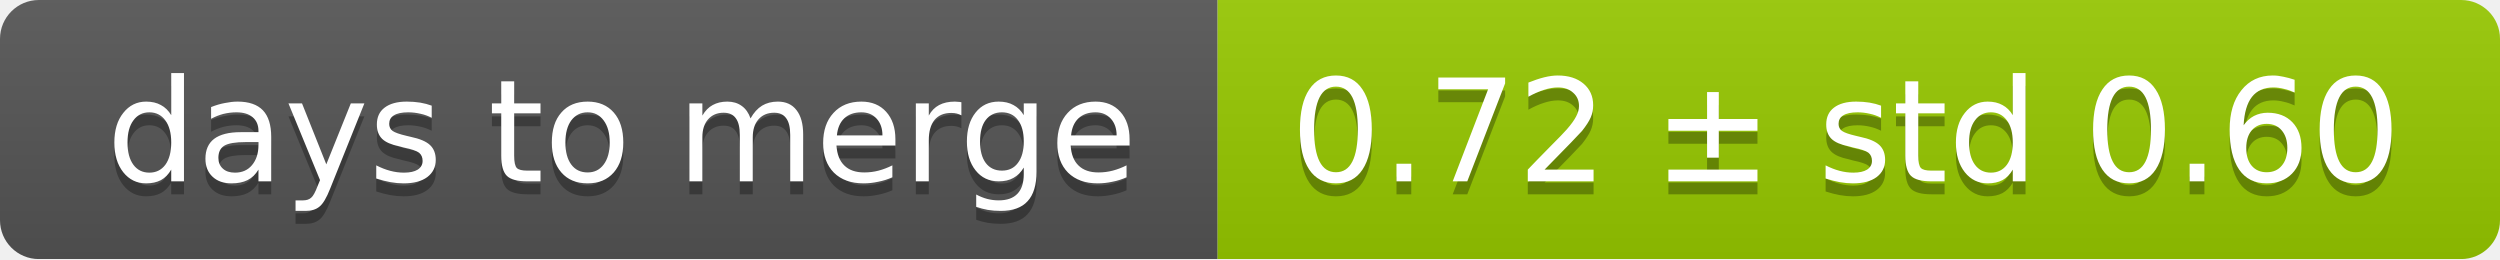
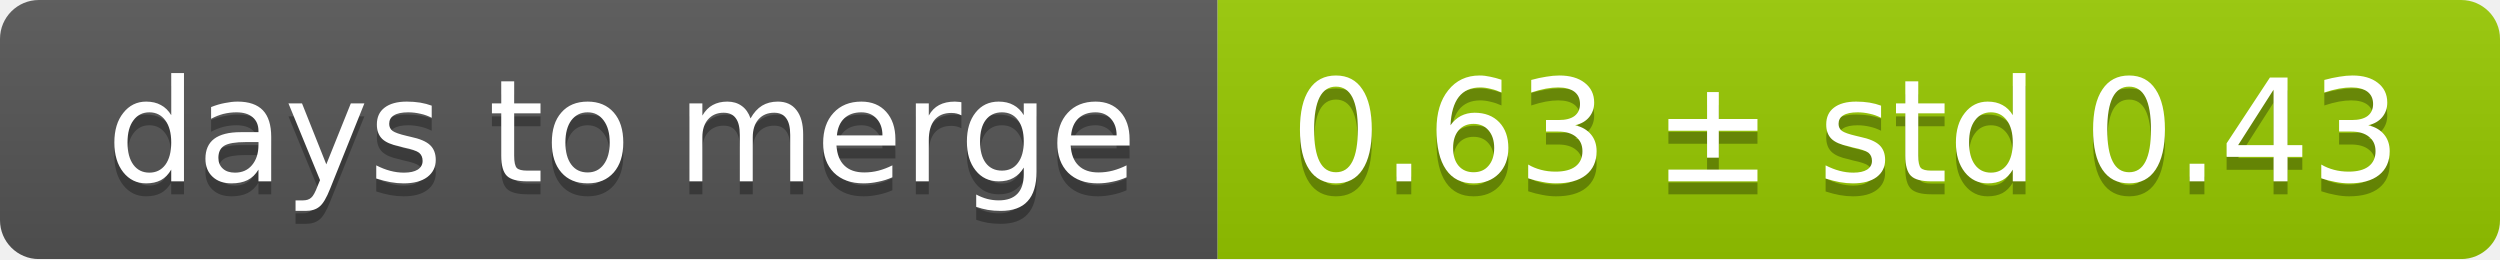
<svg xmlns="http://www.w3.org/2000/svg" width="193" height="20">
  <linearGradient id="smooth" x2="0" y2="100%">
    <stop offset="0" stop-color="#bbb" stop-opacity=".1" />
    <stop offset="1" stop-opacity=".1" />
  </linearGradient>
  <mask id="round">
    <rect width="193" height="20" rx="3" fill="#fff" />
  </mask>
  <g mask="url(#round)">
    <rect width="94" height="20" fill="#555" />
    <rect x="94" width="99" height="20" fill="#97ca00" />
    <rect width="193" height="20" fill="url(#smooth)" />
  </g>
  <g fill="#fff" text-anchor="middle" font-family="DejaVu Sans,Verdana,Geneva,sans-serif" font-size="11">
    <text x="48" y="15" fill="#010101" fill-opacity=".3">days to merge</text>
    <text x="48" y="14">days to merge</text>
-     <text x="142.5" y="15" fill="#010101" fill-opacity=".3">0.72 ± std 0.60</text>
-     <text x="142.5" y="14">0.72 ± std 0.60</text>
+     <text x="142.5" y="15" fill="#010101" fill-opacity=".3">0.63 ± std 0.43</text>
+     <text x="142.5" y="14">0.63 ± std 0.43</text>
  </g>
</svg>
